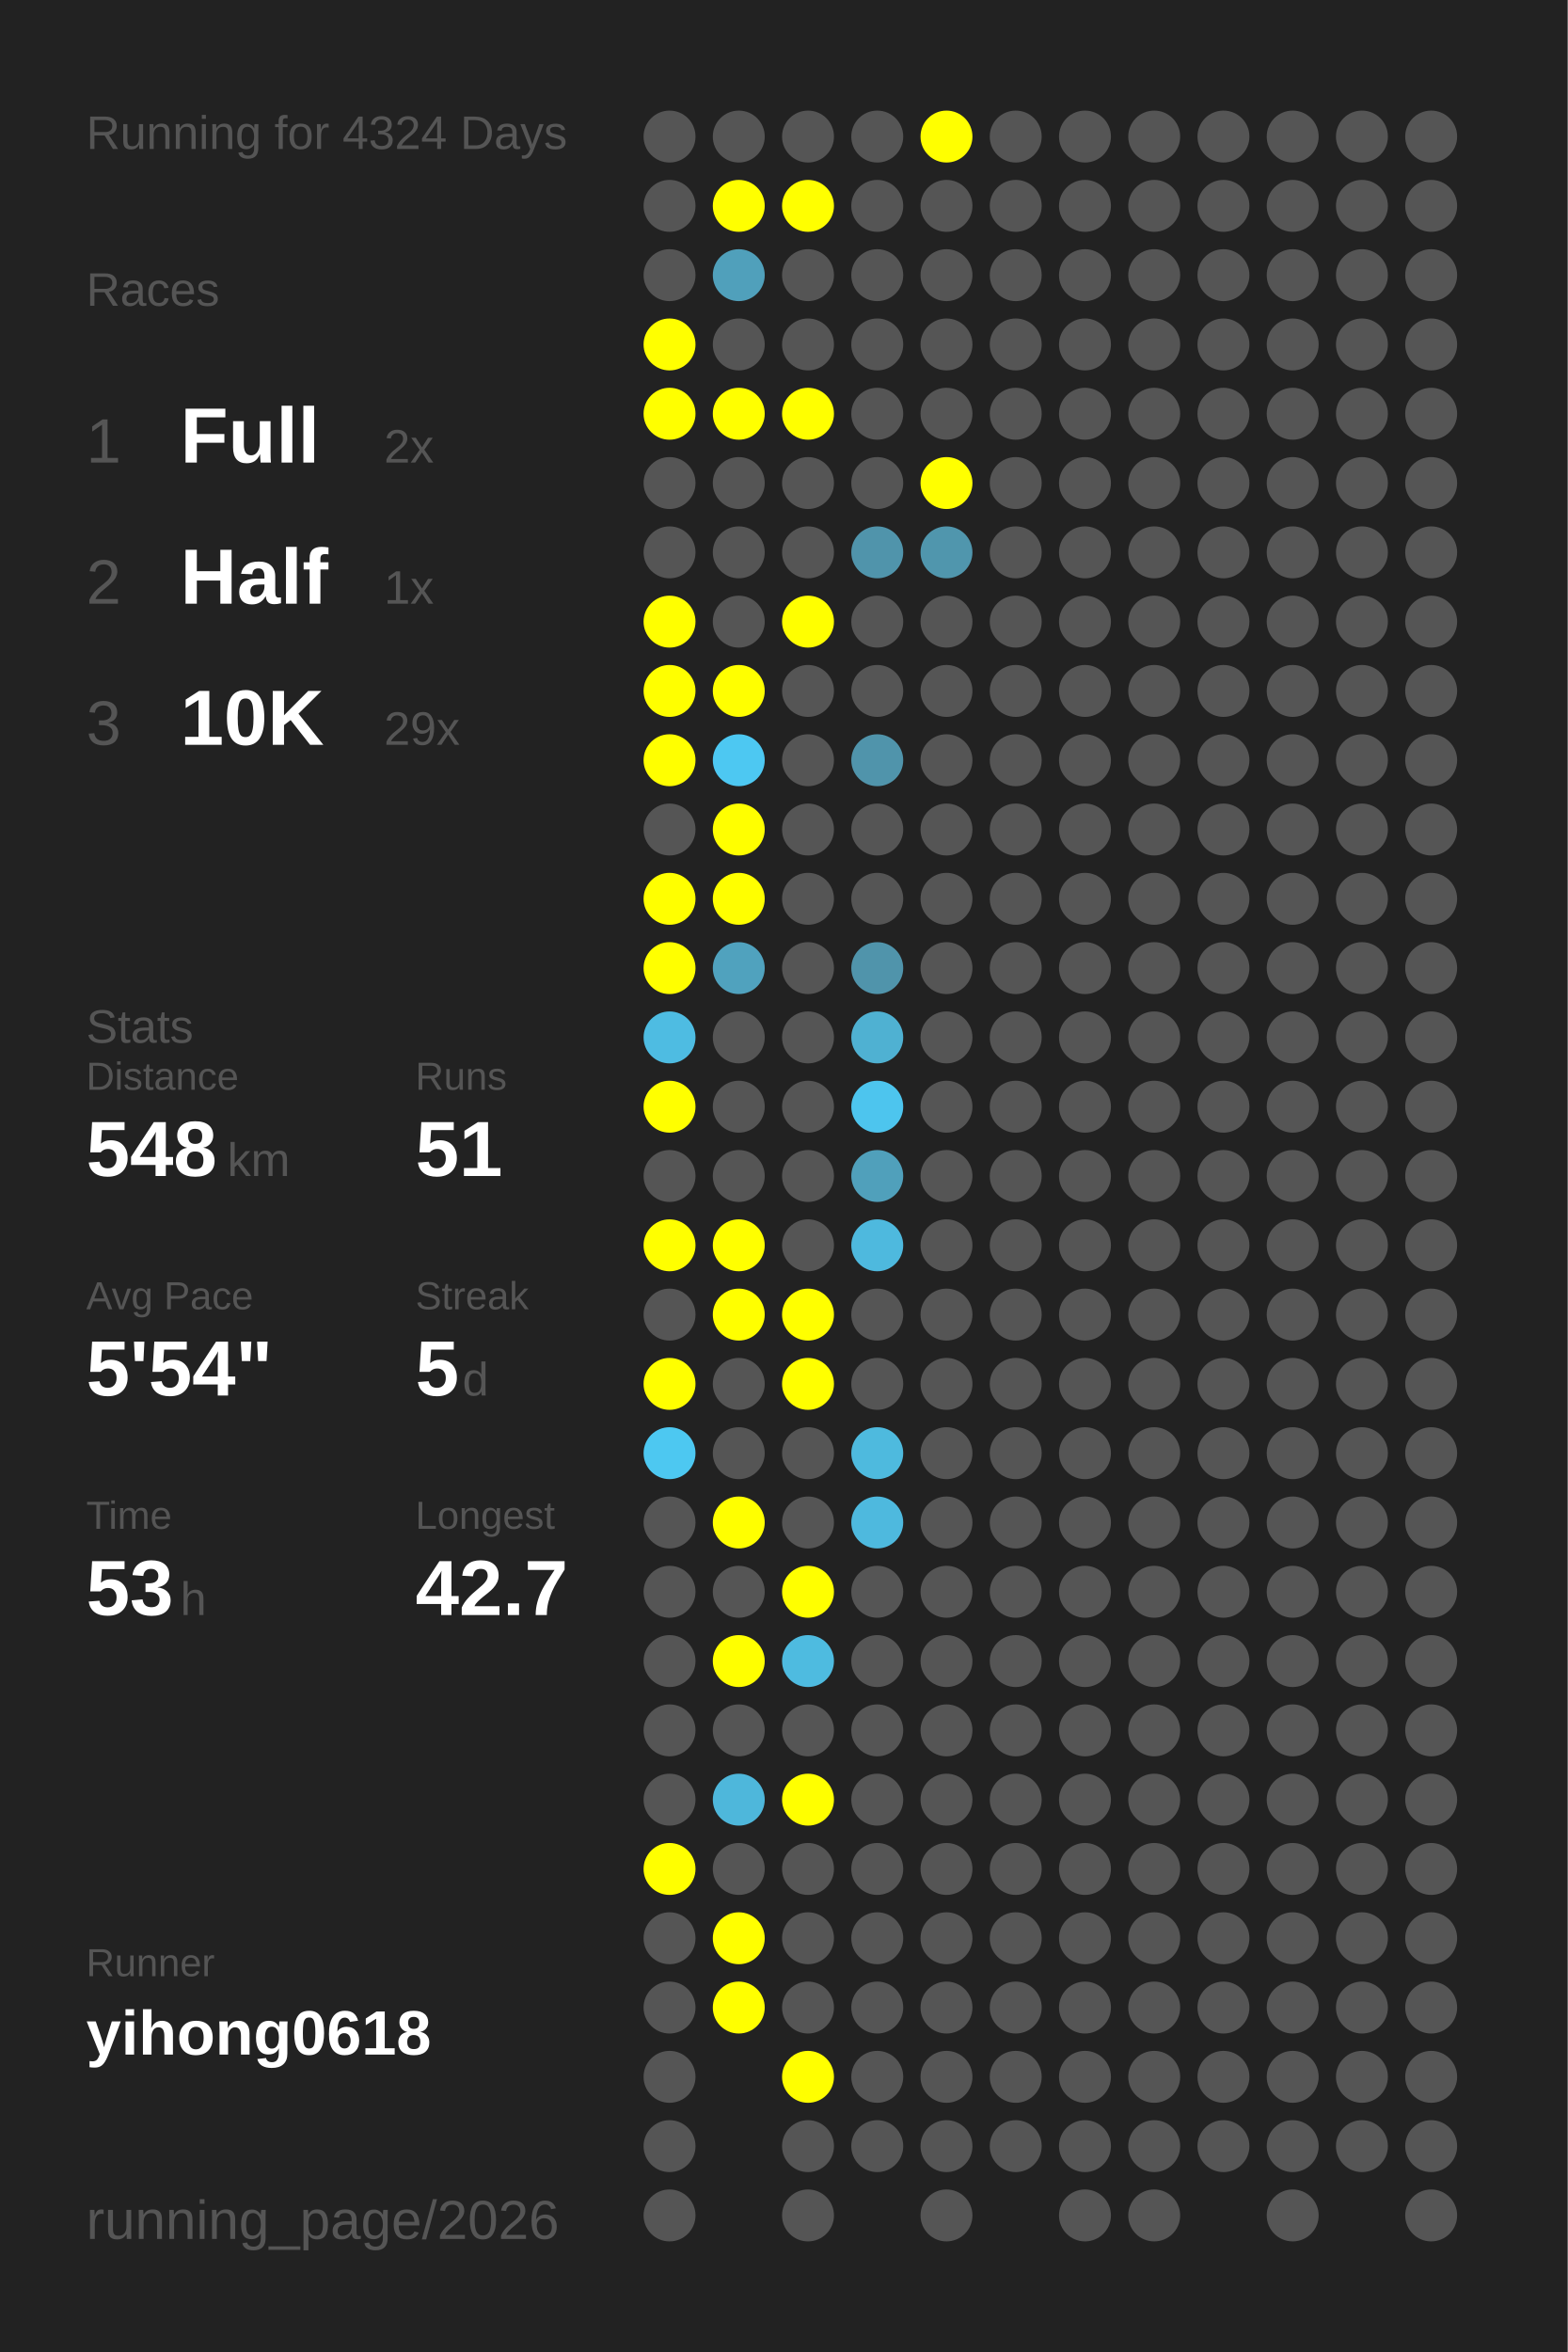
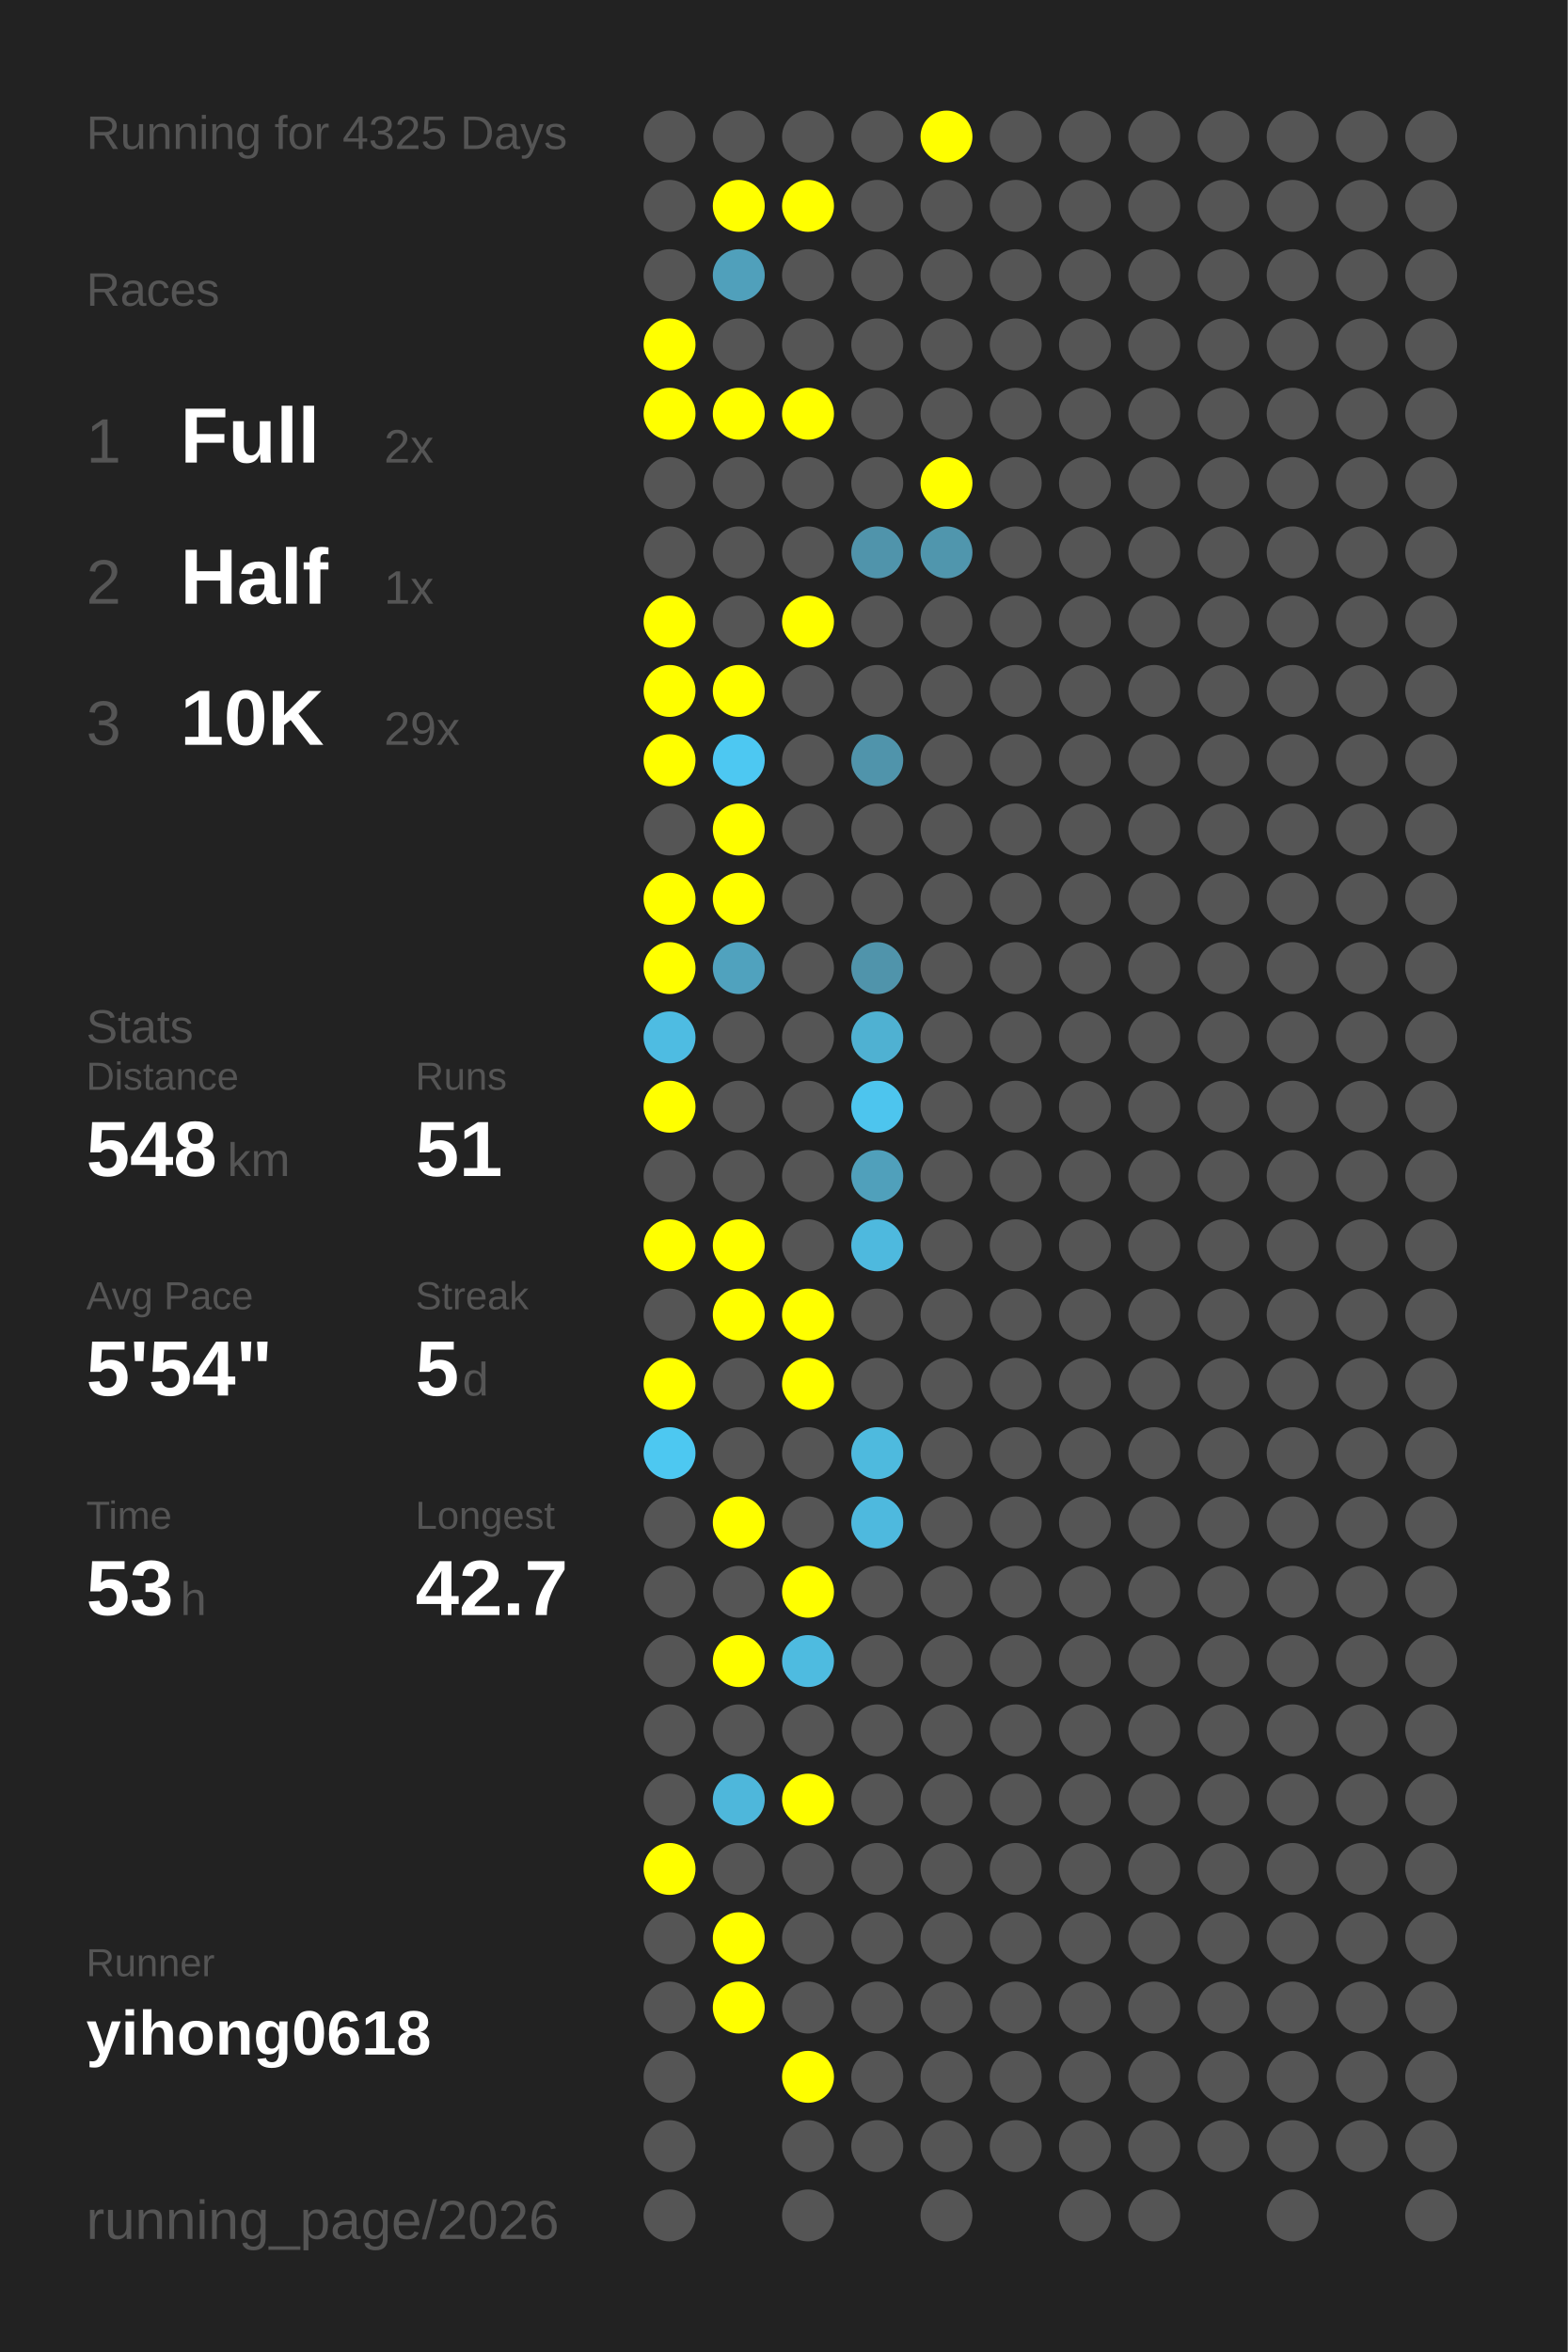
<svg xmlns="http://www.w3.org/2000/svg" baseProfile="full" height="300mm" version="1.1" viewBox="0,0,200,300" width="200mm">
  <defs />
  <rect fill="#222222" height="300" width="200" x="0" y="0" />
-   <text fill="#555555" style="font-size:6px; font-family:Arial;" x="11" y="19">Running for 4324 Days</text>
+   <text fill="#555555" style="font-size:6px; font-family:Arial;" x="11" y="19">Running for 4325 Days</text>
  <text fill="#555555" style="font-size:6px; font-family:Arial;" x="11" y="39">Races</text>
  <text fill="#555555" style="font-size:8px; font-family:Arial;" x="11" y="59">1</text>
  <text fill="#FFFFFF" style="font-size:10px; font-family:Arial; font-weight:bold;" x="23" y="59">Full</text>
  <text fill="#555555" style="font-size:6px; font-family:Arial;" x="49" y="59">2x</text>
  <text fill="#555555" style="font-size:8px; font-family:Arial;" x="11" y="77">2</text>
  <text fill="#FFFFFF" style="font-size:10px; font-family:Arial; font-weight:bold;" x="23" y="77">Half</text>
  <text fill="#555555" style="font-size:6px; font-family:Arial;" x="49" y="77">1x</text>
  <text fill="#555555" style="font-size:8px; font-family:Arial;" x="11" y="95">3</text>
  <text fill="#FFFFFF" style="font-size:10px; font-family:Arial; font-weight:bold;" x="23" y="95">10K</text>
  <text fill="#555555" style="font-size:6px; font-family:Arial;" x="49" y="95">29x</text>
  <text fill="#555555" style="font-size:6px; font-family:Arial;" x="11" y="133">Stats</text>
  <text fill="#555555" style="font-size:5px; font-family:Arial;" x="11" y="139">Distance</text>
  <text fill="#FFFFFF" style="font-size:10px; font-family:Arial; font-weight:bold;" x="11" y="150">548</text>
  <text fill="#555555" style="font-size:6px; font-family:Arial;" x="29" y="150">km</text>
  <text fill="#555555" style="font-size:5px; font-family:Arial;" x="53" y="139">Runs</text>
  <text fill="#FFFFFF" style="font-size:10px; font-family:Arial; font-weight:bold;" x="53" y="150">51</text>
  <text fill="#555555" style="font-size:5px; font-family:Arial;" x="11" y="167">Avg Pace</text>
  <text fill="#FFFFFF" style="font-size:10px; font-family:Arial; font-weight:bold;" x="11" y="178">5'54"</text>
  <text fill="#555555" style="font-size:5px; font-family:Arial;" x="53" y="167">Streak</text>
  <text fill="#FFFFFF" style="font-size:10px; font-family:Arial; font-weight:bold;" x="53" y="178">5</text>
  <text fill="#555555" style="font-size:6px; font-family:Arial;" x="59" y="178">d</text>
  <text fill="#555555" style="font-size:5px; font-family:Arial;" x="11" y="195">Time</text>
  <text fill="#FFFFFF" style="font-size:10px; font-family:Arial; font-weight:bold;" x="11" y="206">53</text>
  <text fill="#555555" style="font-size:6px; font-family:Arial;" x="23" y="206">h</text>
  <text fill="#555555" style="font-size:5px; font-family:Arial;" x="53" y="195">Longest</text>
  <text fill="#FFFFFF" style="font-size:10px; font-family:Arial; font-weight:bold;" x="53" y="206">42.7</text>
  <text fill="#555555" style="font-size:5px; font-family:Arial;" x="11" y="252.065">Runner</text>
  <text fill="#FFFFFF" style="font-size:8px; font-family:Arial; font-weight:bold;" x="11" y="262.065">yihong0618</text>
  <text fill="#555555" style="font-size:7px; font-family:Arial;" x="11" y="285.581">running_page/2026</text>
  <circle cx="85.417" cy="17.419" fill="#555555" r="3.312" />
  <circle cx="85.417" cy="26.258" fill="#555555" r="3.312" />
  <circle cx="85.417" cy="35.097" fill="#555555" r="3.312" />
  <circle cx="85.417" cy="43.935" fill="#FFFF00" r="3.312" />
  <circle cx="85.417" cy="52.774" fill="#FFFF00" r="3.312" />
  <circle cx="85.417" cy="61.613" fill="#555555" r="3.312" />
  <circle cx="85.417" cy="70.452" fill="#555555" r="3.312" />
  <circle cx="85.417" cy="79.29" fill="#FFFF00" r="3.312" />
  <circle cx="85.417" cy="88.129" fill="#FFFF00" r="3.312" />
  <circle cx="85.417" cy="96.968" fill="#FFFF00" r="3.312" />
  <circle cx="85.417" cy="105.806" fill="#555555" r="3.312" />
  <circle cx="85.417" cy="114.645" fill="#FFFF00" r="3.312" />
  <circle cx="85.417" cy="123.484" fill="#FFFF00" r="3.312" />
  <circle cx="85.417" cy="132.323" fill="#4ebce2" r="3.312" />
  <circle cx="85.417" cy="141.161" fill="#FFFF00" r="3.312" />
  <circle cx="85.417" cy="150" fill="#555555" r="3.312" />
  <circle cx="85.417" cy="158.839" fill="#FFFF00" r="3.312" />
  <circle cx="85.417" cy="167.677" fill="#555555" r="3.312" />
  <circle cx="85.417" cy="176.516" fill="#FFFF00" r="3.312" />
  <circle cx="85.417" cy="185.355" fill="#4dc8f1" r="3.312" />
  <circle cx="85.417" cy="194.194" fill="#555555" r="3.312" />
  <circle cx="85.417" cy="203.032" fill="#555555" r="3.312" />
  <circle cx="85.417" cy="211.871" fill="#555555" r="3.312" />
  <circle cx="85.417" cy="220.71" fill="#555555" r="3.312" />
  <circle cx="85.417" cy="229.548" fill="#555555" r="3.312" />
  <circle cx="85.417" cy="238.387" fill="#FFFF00" r="3.312" />
  <circle cx="85.417" cy="247.226" fill="#555555" r="3.312" />
  <circle cx="85.417" cy="256.065" fill="#555555" r="3.312" />
  <circle cx="85.417" cy="264.903" fill="#555555" r="3.312" />
  <circle cx="85.417" cy="273.742" fill="#555555" r="3.312" />
  <circle cx="85.417" cy="282.581" fill="#555555" r="3.312" />
  <circle cx="94.25" cy="17.419" fill="#555555" r="3.312" />
  <circle cx="94.25" cy="26.258" fill="#FFFF00" r="3.312" />
  <circle cx="94.25" cy="35.097" fill="#50a0bb" r="3.312" />
  <circle cx="94.25" cy="43.935" fill="#555555" r="3.312" />
  <circle cx="94.25" cy="52.774" fill="#FFFF00" r="3.312" />
  <circle cx="94.25" cy="61.613" fill="#555555" r="3.312" />
  <circle cx="94.25" cy="70.452" fill="#555555" r="3.312" />
  <circle cx="94.25" cy="79.29" fill="#555555" r="3.312" />
  <circle cx="94.25" cy="88.129" fill="#FFFF00" r="3.312" />
  <circle cx="94.25" cy="96.968" fill="#4dc8f2" r="3.312" />
  <circle cx="94.25" cy="105.806" fill="#FFFF00" r="3.312" />
  <circle cx="94.25" cy="114.645" fill="#FFFF00" r="3.312" />
  <circle cx="94.25" cy="123.484" fill="#50a2be" r="3.312" />
  <circle cx="94.25" cy="132.323" fill="#555555" r="3.312" />
  <circle cx="94.25" cy="141.161" fill="#555555" r="3.312" />
  <circle cx="94.25" cy="150" fill="#555555" r="3.312" />
  <circle cx="94.25" cy="158.839" fill="#FFFF00" r="3.312" />
  <circle cx="94.25" cy="167.677" fill="#FFFF00" r="3.312" />
  <circle cx="94.25" cy="176.516" fill="#555555" r="3.312" />
  <circle cx="94.25" cy="185.355" fill="#555555" r="3.312" />
  <circle cx="94.25" cy="194.194" fill="#FFFF00" r="3.312" />
  <circle cx="94.25" cy="203.032" fill="#555555" r="3.312" />
  <circle cx="94.25" cy="211.871" fill="#FFFF00" r="3.312" />
  <circle cx="94.25" cy="220.71" fill="#555555" r="3.312" />
  <circle cx="94.25" cy="229.548" fill="#4eb7db" r="3.312" />
  <circle cx="94.25" cy="238.387" fill="#555555" r="3.312" />
  <circle cx="94.25" cy="247.226" fill="#FFFF00" r="3.312" />
  <circle cx="94.25" cy="256.065" fill="#FFFF00" r="3.312" />
  <circle cx="103.083" cy="17.419" fill="#555555" r="3.312" />
  <circle cx="103.083" cy="26.258" fill="#FFFF00" r="3.312" />
  <circle cx="103.083" cy="35.097" fill="#555555" r="3.312" />
  <circle cx="103.083" cy="43.935" fill="#555555" r="3.312" />
  <circle cx="103.083" cy="52.774" fill="#FFFF00" r="3.312" />
  <circle cx="103.083" cy="61.613" fill="#555555" r="3.312" />
  <circle cx="103.083" cy="70.452" fill="#555555" r="3.312" />
  <circle cx="103.083" cy="79.29" fill="#FFFF00" r="3.312" />
  <circle cx="103.083" cy="88.129" fill="#555555" r="3.312" />
  <circle cx="103.083" cy="96.968" fill="#555555" r="3.312" />
  <circle cx="103.083" cy="105.806" fill="#555555" r="3.312" />
  <circle cx="103.083" cy="114.645" fill="#555555" r="3.312" />
  <circle cx="103.083" cy="123.484" fill="#555555" r="3.312" />
  <circle cx="103.083" cy="132.323" fill="#555555" r="3.312" />
  <circle cx="103.083" cy="141.161" fill="#555555" r="3.312" />
  <circle cx="103.083" cy="150" fill="#555555" r="3.312" />
  <circle cx="103.083" cy="158.839" fill="#555555" r="3.312" />
  <circle cx="103.083" cy="167.677" fill="#FFFF00" r="3.312" />
  <circle cx="103.083" cy="176.516" fill="#FFFF00" r="3.312" />
  <circle cx="103.083" cy="185.355" fill="#555555" r="3.312" />
  <circle cx="103.083" cy="194.194" fill="#555555" r="3.312" />
  <circle cx="103.083" cy="203.032" fill="#FFFF00" r="3.312" />
  <circle cx="103.083" cy="211.871" fill="#4ebbe0" r="3.312" />
  <circle cx="103.083" cy="220.71" fill="#555555" r="3.312" />
  <circle cx="103.083" cy="229.548" fill="#FFFF00" r="3.312" />
  <circle cx="103.083" cy="238.387" fill="#555555" r="3.312" />
  <circle cx="103.083" cy="247.226" fill="#555555" r="3.312" />
  <circle cx="103.083" cy="256.065" fill="#555555" r="3.312" />
  <circle cx="103.083" cy="264.903" fill="#FFFF00" r="3.312" />
  <circle cx="103.083" cy="273.742" fill="#555555" r="3.312" />
  <circle cx="103.083" cy="282.581" fill="#555555" r="3.312" />
  <circle cx="111.917" cy="17.419" fill="#555555" r="3.312" />
  <circle cx="111.917" cy="26.258" fill="#555555" r="3.312" />
  <circle cx="111.917" cy="35.097" fill="#555555" r="3.312" />
  <circle cx="111.917" cy="43.935" fill="#555555" r="3.312" />
  <circle cx="111.917" cy="52.774" fill="#555555" r="3.312" />
  <circle cx="111.917" cy="61.613" fill="#555555" r="3.312" />
  <circle cx="111.917" cy="70.452" fill="#5094ab" r="3.312" />
  <circle cx="111.917" cy="79.29" fill="#555555" r="3.312" />
  <circle cx="111.917" cy="88.129" fill="#555555" r="3.312" />
  <circle cx="111.917" cy="96.968" fill="#5094ab" r="3.312" />
  <circle cx="111.917" cy="105.806" fill="#555555" r="3.312" />
  <circle cx="111.917" cy="114.645" fill="#555555" r="3.312" />
  <circle cx="111.917" cy="123.484" fill="#5094ab" r="3.312" />
  <circle cx="111.917" cy="132.323" fill="#4fb1d2" r="3.312" />
  <circle cx="111.917" cy="141.161" fill="#4dc5ee" r="3.312" />
  <circle cx="111.917" cy="150" fill="#50a0bb" r="3.312" />
  <circle cx="111.917" cy="158.839" fill="#4eb9de" r="3.312" />
  <circle cx="111.917" cy="167.677" fill="#555555" r="3.312" />
  <circle cx="111.917" cy="176.516" fill="#555555" r="3.312" />
  <circle cx="111.917" cy="185.355" fill="#4ebade" r="3.312" />
  <circle cx="111.917" cy="194.194" fill="#4eb9de" r="3.312" />
  <circle cx="111.917" cy="203.032" fill="#555555" r="3.312" />
  <circle cx="111.917" cy="211.871" fill="#555555" r="3.312" />
  <circle cx="111.917" cy="220.71" fill="#555555" r="3.312" />
  <circle cx="111.917" cy="229.548" fill="#555555" r="3.312" />
  <circle cx="111.917" cy="238.387" fill="#555555" r="3.312" />
  <circle cx="111.917" cy="247.226" fill="#555555" r="3.312" />
  <circle cx="111.917" cy="256.065" fill="#555555" r="3.312" />
  <circle cx="111.917" cy="264.903" fill="#555555" r="3.312" />
  <circle cx="111.917" cy="273.742" fill="#555555" r="3.312" />
  <circle cx="120.75" cy="17.419" fill="#FFFF00" r="3.312" />
  <circle cx="120.75" cy="26.258" fill="#555555" r="3.312" />
  <circle cx="120.75" cy="35.097" fill="#555555" r="3.312" />
  <circle cx="120.75" cy="43.935" fill="#555555" r="3.312" />
  <circle cx="120.75" cy="52.774" fill="#555555" r="3.312" />
  <circle cx="120.75" cy="61.613" fill="#FFFF00" r="3.312" />
  <circle cx="120.75" cy="70.452" fill="#5096ad" r="3.312" />
  <circle cx="120.75" cy="79.29" fill="#555555" r="3.312" />
  <circle cx="120.75" cy="88.129" fill="#555555" r="3.312" />
  <circle cx="120.75" cy="96.968" fill="#555555" r="3.312" />
  <circle cx="120.75" cy="105.806" fill="#555555" r="3.312" />
  <circle cx="120.75" cy="114.645" fill="#555555" r="3.312" />
  <circle cx="120.75" cy="123.484" fill="#555555" r="3.312" />
  <circle cx="120.75" cy="132.323" fill="#555555" r="3.312" />
  <circle cx="120.75" cy="141.161" fill="#555555" r="3.312" />
  <circle cx="120.75" cy="150" fill="#555555" r="3.312" />
  <circle cx="120.75" cy="158.839" fill="#555555" r="3.312" />
  <circle cx="120.75" cy="167.677" fill="#555555" r="3.312" />
  <circle cx="120.75" cy="176.516" fill="#555555" r="3.312" />
  <circle cx="120.75" cy="185.355" fill="#555555" r="3.312" />
  <circle cx="120.75" cy="194.194" fill="#555555" r="3.312" />
  <circle cx="120.75" cy="203.032" fill="#555555" r="3.312" />
  <circle cx="120.75" cy="211.871" fill="#555555" r="3.312" />
  <circle cx="120.75" cy="220.71" fill="#555555" r="3.312" />
  <circle cx="120.75" cy="229.548" fill="#555555" r="3.312" />
  <circle cx="120.75" cy="238.387" fill="#555555" r="3.312" />
  <circle cx="120.75" cy="247.226" fill="#555555" r="3.312" />
  <circle cx="120.75" cy="256.065" fill="#555555" r="3.312" />
  <circle cx="120.75" cy="264.903" fill="#555555" r="3.312" />
  <circle cx="120.75" cy="273.742" fill="#555555" r="3.312" />
  <circle cx="120.75" cy="282.581" fill="#555555" r="3.312" />
  <circle cx="129.583" cy="17.419" fill="#555555" r="3.312" />
  <circle cx="129.583" cy="26.258" fill="#555555" r="3.312" />
  <circle cx="129.583" cy="35.097" fill="#555555" r="3.312" />
  <circle cx="129.583" cy="43.935" fill="#555555" r="3.312" />
  <circle cx="129.583" cy="52.774" fill="#555555" r="3.312" />
  <circle cx="129.583" cy="61.613" fill="#555555" r="3.312" />
  <circle cx="129.583" cy="70.452" fill="#555555" r="3.312" />
  <circle cx="129.583" cy="79.29" fill="#555555" r="3.312" />
  <circle cx="129.583" cy="88.129" fill="#555555" r="3.312" />
  <circle cx="129.583" cy="96.968" fill="#555555" r="3.312" />
  <circle cx="129.583" cy="105.806" fill="#555555" r="3.312" />
  <circle cx="129.583" cy="114.645" fill="#555555" r="3.312" />
  <circle cx="129.583" cy="123.484" fill="#555555" r="3.312" />
  <circle cx="129.583" cy="132.323" fill="#555555" r="3.312" />
  <circle cx="129.583" cy="141.161" fill="#555555" r="3.312" />
  <circle cx="129.583" cy="150" fill="#555555" r="3.312" />
  <circle cx="129.583" cy="158.839" fill="#555555" r="3.312" />
  <circle cx="129.583" cy="167.677" fill="#555555" r="3.312" />
  <circle cx="129.583" cy="176.516" fill="#555555" r="3.312" />
  <circle cx="129.583" cy="185.355" fill="#555555" r="3.312" />
  <circle cx="129.583" cy="194.194" fill="#555555" r="3.312" />
  <circle cx="129.583" cy="203.032" fill="#555555" r="3.312" />
  <circle cx="129.583" cy="211.871" fill="#555555" r="3.312" />
  <circle cx="129.583" cy="220.71" fill="#555555" r="3.312" />
  <circle cx="129.583" cy="229.548" fill="#555555" r="3.312" />
  <circle cx="129.583" cy="238.387" fill="#555555" r="3.312" />
  <circle cx="129.583" cy="247.226" fill="#555555" r="3.312" />
  <circle cx="129.583" cy="256.065" fill="#555555" r="3.312" />
  <circle cx="129.583" cy="264.903" fill="#555555" r="3.312" />
  <circle cx="129.583" cy="273.742" fill="#555555" r="3.312" />
  <circle cx="138.417" cy="17.419" fill="#555555" r="3.312" />
  <circle cx="138.417" cy="26.258" fill="#555555" r="3.312" />
  <circle cx="138.417" cy="35.097" fill="#555555" r="3.312" />
  <circle cx="138.417" cy="43.935" fill="#555555" r="3.312" />
  <circle cx="138.417" cy="52.774" fill="#555555" r="3.312" />
  <circle cx="138.417" cy="61.613" fill="#555555" r="3.312" />
  <circle cx="138.417" cy="70.452" fill="#555555" r="3.312" />
  <circle cx="138.417" cy="79.29" fill="#555555" r="3.312" />
  <circle cx="138.417" cy="88.129" fill="#555555" r="3.312" />
  <circle cx="138.417" cy="96.968" fill="#555555" r="3.312" />
  <circle cx="138.417" cy="105.806" fill="#555555" r="3.312" />
  <circle cx="138.417" cy="114.645" fill="#555555" r="3.312" />
  <circle cx="138.417" cy="123.484" fill="#555555" r="3.312" />
  <circle cx="138.417" cy="132.323" fill="#555555" r="3.312" />
  <circle cx="138.417" cy="141.161" fill="#555555" r="3.312" />
  <circle cx="138.417" cy="150" fill="#555555" r="3.312" />
  <circle cx="138.417" cy="158.839" fill="#555555" r="3.312" />
  <circle cx="138.417" cy="167.677" fill="#555555" r="3.312" />
  <circle cx="138.417" cy="176.516" fill="#555555" r="3.312" />
  <circle cx="138.417" cy="185.355" fill="#555555" r="3.312" />
  <circle cx="138.417" cy="194.194" fill="#555555" r="3.312" />
  <circle cx="138.417" cy="203.032" fill="#555555" r="3.312" />
  <circle cx="138.417" cy="211.871" fill="#555555" r="3.312" />
  <circle cx="138.417" cy="220.71" fill="#555555" r="3.312" />
  <circle cx="138.417" cy="229.548" fill="#555555" r="3.312" />
  <circle cx="138.417" cy="238.387" fill="#555555" r="3.312" />
  <circle cx="138.417" cy="247.226" fill="#555555" r="3.312" />
  <circle cx="138.417" cy="256.065" fill="#555555" r="3.312" />
  <circle cx="138.417" cy="264.903" fill="#555555" r="3.312" />
  <circle cx="138.417" cy="273.742" fill="#555555" r="3.312" />
  <circle cx="138.417" cy="282.581" fill="#555555" r="3.312" />
  <circle cx="147.25" cy="17.419" fill="#555555" r="3.312" />
  <circle cx="147.25" cy="26.258" fill="#555555" r="3.312" />
  <circle cx="147.25" cy="35.097" fill="#555555" r="3.312" />
  <circle cx="147.25" cy="43.935" fill="#555555" r="3.312" />
  <circle cx="147.25" cy="52.774" fill="#555555" r="3.312" />
  <circle cx="147.25" cy="61.613" fill="#555555" r="3.312" />
  <circle cx="147.25" cy="70.452" fill="#555555" r="3.312" />
  <circle cx="147.25" cy="79.29" fill="#555555" r="3.312" />
  <circle cx="147.25" cy="88.129" fill="#555555" r="3.312" />
  <circle cx="147.25" cy="96.968" fill="#555555" r="3.312" />
  <circle cx="147.25" cy="105.806" fill="#555555" r="3.312" />
  <circle cx="147.25" cy="114.645" fill="#555555" r="3.312" />
  <circle cx="147.25" cy="123.484" fill="#555555" r="3.312" />
  <circle cx="147.25" cy="132.323" fill="#555555" r="3.312" />
  <circle cx="147.25" cy="141.161" fill="#555555" r="3.312" />
  <circle cx="147.25" cy="150" fill="#555555" r="3.312" />
  <circle cx="147.25" cy="158.839" fill="#555555" r="3.312" />
  <circle cx="147.25" cy="167.677" fill="#555555" r="3.312" />
  <circle cx="147.25" cy="176.516" fill="#555555" r="3.312" />
  <circle cx="147.25" cy="185.355" fill="#555555" r="3.312" />
  <circle cx="147.25" cy="194.194" fill="#555555" r="3.312" />
  <circle cx="147.25" cy="203.032" fill="#555555" r="3.312" />
  <circle cx="147.25" cy="211.871" fill="#555555" r="3.312" />
  <circle cx="147.25" cy="220.71" fill="#555555" r="3.312" />
  <circle cx="147.25" cy="229.548" fill="#555555" r="3.312" />
  <circle cx="147.25" cy="238.387" fill="#555555" r="3.312" />
  <circle cx="147.25" cy="247.226" fill="#555555" r="3.312" />
  <circle cx="147.25" cy="256.065" fill="#555555" r="3.312" />
  <circle cx="147.25" cy="264.903" fill="#555555" r="3.312" />
  <circle cx="147.25" cy="273.742" fill="#555555" r="3.312" />
  <circle cx="147.25" cy="282.581" fill="#555555" r="3.312" />
  <circle cx="156.083" cy="17.419" fill="#555555" r="3.312" />
  <circle cx="156.083" cy="26.258" fill="#555555" r="3.312" />
  <circle cx="156.083" cy="35.097" fill="#555555" r="3.312" />
  <circle cx="156.083" cy="43.935" fill="#555555" r="3.312" />
  <circle cx="156.083" cy="52.774" fill="#555555" r="3.312" />
  <circle cx="156.083" cy="61.613" fill="#555555" r="3.312" />
  <circle cx="156.083" cy="70.452" fill="#555555" r="3.312" />
  <circle cx="156.083" cy="79.29" fill="#555555" r="3.312" />
  <circle cx="156.083" cy="88.129" fill="#555555" r="3.312" />
  <circle cx="156.083" cy="96.968" fill="#555555" r="3.312" />
  <circle cx="156.083" cy="105.806" fill="#555555" r="3.312" />
  <circle cx="156.083" cy="114.645" fill="#555555" r="3.312" />
  <circle cx="156.083" cy="123.484" fill="#555555" r="3.312" />
  <circle cx="156.083" cy="132.323" fill="#555555" r="3.312" />
  <circle cx="156.083" cy="141.161" fill="#555555" r="3.312" />
  <circle cx="156.083" cy="150" fill="#555555" r="3.312" />
  <circle cx="156.083" cy="158.839" fill="#555555" r="3.312" />
  <circle cx="156.083" cy="167.677" fill="#555555" r="3.312" />
  <circle cx="156.083" cy="176.516" fill="#555555" r="3.312" />
  <circle cx="156.083" cy="185.355" fill="#555555" r="3.312" />
  <circle cx="156.083" cy="194.194" fill="#555555" r="3.312" />
  <circle cx="156.083" cy="203.032" fill="#555555" r="3.312" />
  <circle cx="156.083" cy="211.871" fill="#555555" r="3.312" />
  <circle cx="156.083" cy="220.71" fill="#555555" r="3.312" />
  <circle cx="156.083" cy="229.548" fill="#555555" r="3.312" />
  <circle cx="156.083" cy="238.387" fill="#555555" r="3.312" />
  <circle cx="156.083" cy="247.226" fill="#555555" r="3.312" />
  <circle cx="156.083" cy="256.065" fill="#555555" r="3.312" />
  <circle cx="156.083" cy="264.903" fill="#555555" r="3.312" />
  <circle cx="156.083" cy="273.742" fill="#555555" r="3.312" />
  <circle cx="164.917" cy="17.419" fill="#555555" r="3.312" />
  <circle cx="164.917" cy="26.258" fill="#555555" r="3.312" />
  <circle cx="164.917" cy="35.097" fill="#555555" r="3.312" />
  <circle cx="164.917" cy="43.935" fill="#555555" r="3.312" />
  <circle cx="164.917" cy="52.774" fill="#555555" r="3.312" />
  <circle cx="164.917" cy="61.613" fill="#555555" r="3.312" />
  <circle cx="164.917" cy="70.452" fill="#555555" r="3.312" />
  <circle cx="164.917" cy="79.29" fill="#555555" r="3.312" />
  <circle cx="164.917" cy="88.129" fill="#555555" r="3.312" />
  <circle cx="164.917" cy="96.968" fill="#555555" r="3.312" />
  <circle cx="164.917" cy="105.806" fill="#555555" r="3.312" />
  <circle cx="164.917" cy="114.645" fill="#555555" r="3.312" />
  <circle cx="164.917" cy="123.484" fill="#555555" r="3.312" />
  <circle cx="164.917" cy="132.323" fill="#555555" r="3.312" />
  <circle cx="164.917" cy="141.161" fill="#555555" r="3.312" />
  <circle cx="164.917" cy="150" fill="#555555" r="3.312" />
  <circle cx="164.917" cy="158.839" fill="#555555" r="3.312" />
  <circle cx="164.917" cy="167.677" fill="#555555" r="3.312" />
  <circle cx="164.917" cy="176.516" fill="#555555" r="3.312" />
  <circle cx="164.917" cy="185.355" fill="#555555" r="3.312" />
  <circle cx="164.917" cy="194.194" fill="#555555" r="3.312" />
  <circle cx="164.917" cy="203.032" fill="#555555" r="3.312" />
  <circle cx="164.917" cy="211.871" fill="#555555" r="3.312" />
  <circle cx="164.917" cy="220.71" fill="#555555" r="3.312" />
  <circle cx="164.917" cy="229.548" fill="#555555" r="3.312" />
  <circle cx="164.917" cy="238.387" fill="#555555" r="3.312" />
  <circle cx="164.917" cy="247.226" fill="#555555" r="3.312" />
  <circle cx="164.917" cy="256.065" fill="#555555" r="3.312" />
  <circle cx="164.917" cy="264.903" fill="#555555" r="3.312" />
  <circle cx="164.917" cy="273.742" fill="#555555" r="3.312" />
  <circle cx="164.917" cy="282.581" fill="#555555" r="3.312" />
  <circle cx="173.75" cy="17.419" fill="#555555" r="3.312" />
  <circle cx="173.75" cy="26.258" fill="#555555" r="3.312" />
  <circle cx="173.75" cy="35.097" fill="#555555" r="3.312" />
  <circle cx="173.75" cy="43.935" fill="#555555" r="3.312" />
  <circle cx="173.75" cy="52.774" fill="#555555" r="3.312" />
  <circle cx="173.75" cy="61.613" fill="#555555" r="3.312" />
  <circle cx="173.75" cy="70.452" fill="#555555" r="3.312" />
  <circle cx="173.75" cy="79.29" fill="#555555" r="3.312" />
  <circle cx="173.75" cy="88.129" fill="#555555" r="3.312" />
  <circle cx="173.75" cy="96.968" fill="#555555" r="3.312" />
  <circle cx="173.75" cy="105.806" fill="#555555" r="3.312" />
  <circle cx="173.75" cy="114.645" fill="#555555" r="3.312" />
  <circle cx="173.75" cy="123.484" fill="#555555" r="3.312" />
  <circle cx="173.75" cy="132.323" fill="#555555" r="3.312" />
  <circle cx="173.75" cy="141.161" fill="#555555" r="3.312" />
  <circle cx="173.75" cy="150" fill="#555555" r="3.312" />
  <circle cx="173.75" cy="158.839" fill="#555555" r="3.312" />
  <circle cx="173.75" cy="167.677" fill="#555555" r="3.312" />
  <circle cx="173.75" cy="176.516" fill="#555555" r="3.312" />
  <circle cx="173.75" cy="185.355" fill="#555555" r="3.312" />
  <circle cx="173.75" cy="194.194" fill="#555555" r="3.312" />
  <circle cx="173.75" cy="203.032" fill="#555555" r="3.312" />
  <circle cx="173.75" cy="211.871" fill="#555555" r="3.312" />
  <circle cx="173.75" cy="220.71" fill="#555555" r="3.312" />
  <circle cx="173.75" cy="229.548" fill="#555555" r="3.312" />
  <circle cx="173.75" cy="238.387" fill="#555555" r="3.312" />
  <circle cx="173.75" cy="247.226" fill="#555555" r="3.312" />
  <circle cx="173.75" cy="256.065" fill="#555555" r="3.312" />
  <circle cx="173.75" cy="264.903" fill="#555555" r="3.312" />
  <circle cx="173.75" cy="273.742" fill="#555555" r="3.312" />
  <circle cx="182.583" cy="17.419" fill="#555555" r="3.312" />
  <circle cx="182.583" cy="26.258" fill="#555555" r="3.312" />
  <circle cx="182.583" cy="35.097" fill="#555555" r="3.312" />
  <circle cx="182.583" cy="43.935" fill="#555555" r="3.312" />
  <circle cx="182.583" cy="52.774" fill="#555555" r="3.312" />
  <circle cx="182.583" cy="61.613" fill="#555555" r="3.312" />
  <circle cx="182.583" cy="70.452" fill="#555555" r="3.312" />
  <circle cx="182.583" cy="79.29" fill="#555555" r="3.312" />
  <circle cx="182.583" cy="88.129" fill="#555555" r="3.312" />
  <circle cx="182.583" cy="96.968" fill="#555555" r="3.312" />
  <circle cx="182.583" cy="105.806" fill="#555555" r="3.312" />
  <circle cx="182.583" cy="114.645" fill="#555555" r="3.312" />
  <circle cx="182.583" cy="123.484" fill="#555555" r="3.312" />
  <circle cx="182.583" cy="132.323" fill="#555555" r="3.312" />
  <circle cx="182.583" cy="141.161" fill="#555555" r="3.312" />
  <circle cx="182.583" cy="150" fill="#555555" r="3.312" />
  <circle cx="182.583" cy="158.839" fill="#555555" r="3.312" />
  <circle cx="182.583" cy="167.677" fill="#555555" r="3.312" />
  <circle cx="182.583" cy="176.516" fill="#555555" r="3.312" />
  <circle cx="182.583" cy="185.355" fill="#555555" r="3.312" />
  <circle cx="182.583" cy="194.194" fill="#555555" r="3.312" />
  <circle cx="182.583" cy="203.032" fill="#555555" r="3.312" />
  <circle cx="182.583" cy="211.871" fill="#555555" r="3.312" />
  <circle cx="182.583" cy="220.71" fill="#555555" r="3.312" />
  <circle cx="182.583" cy="229.548" fill="#555555" r="3.312" />
  <circle cx="182.583" cy="238.387" fill="#555555" r="3.312" />
  <circle cx="182.583" cy="247.226" fill="#555555" r="3.312" />
  <circle cx="182.583" cy="256.065" fill="#555555" r="3.312" />
  <circle cx="182.583" cy="264.903" fill="#555555" r="3.312" />
  <circle cx="182.583" cy="273.742" fill="#555555" r="3.312" />
  <circle cx="182.583" cy="282.581" fill="#555555" r="3.312" />
</svg>
